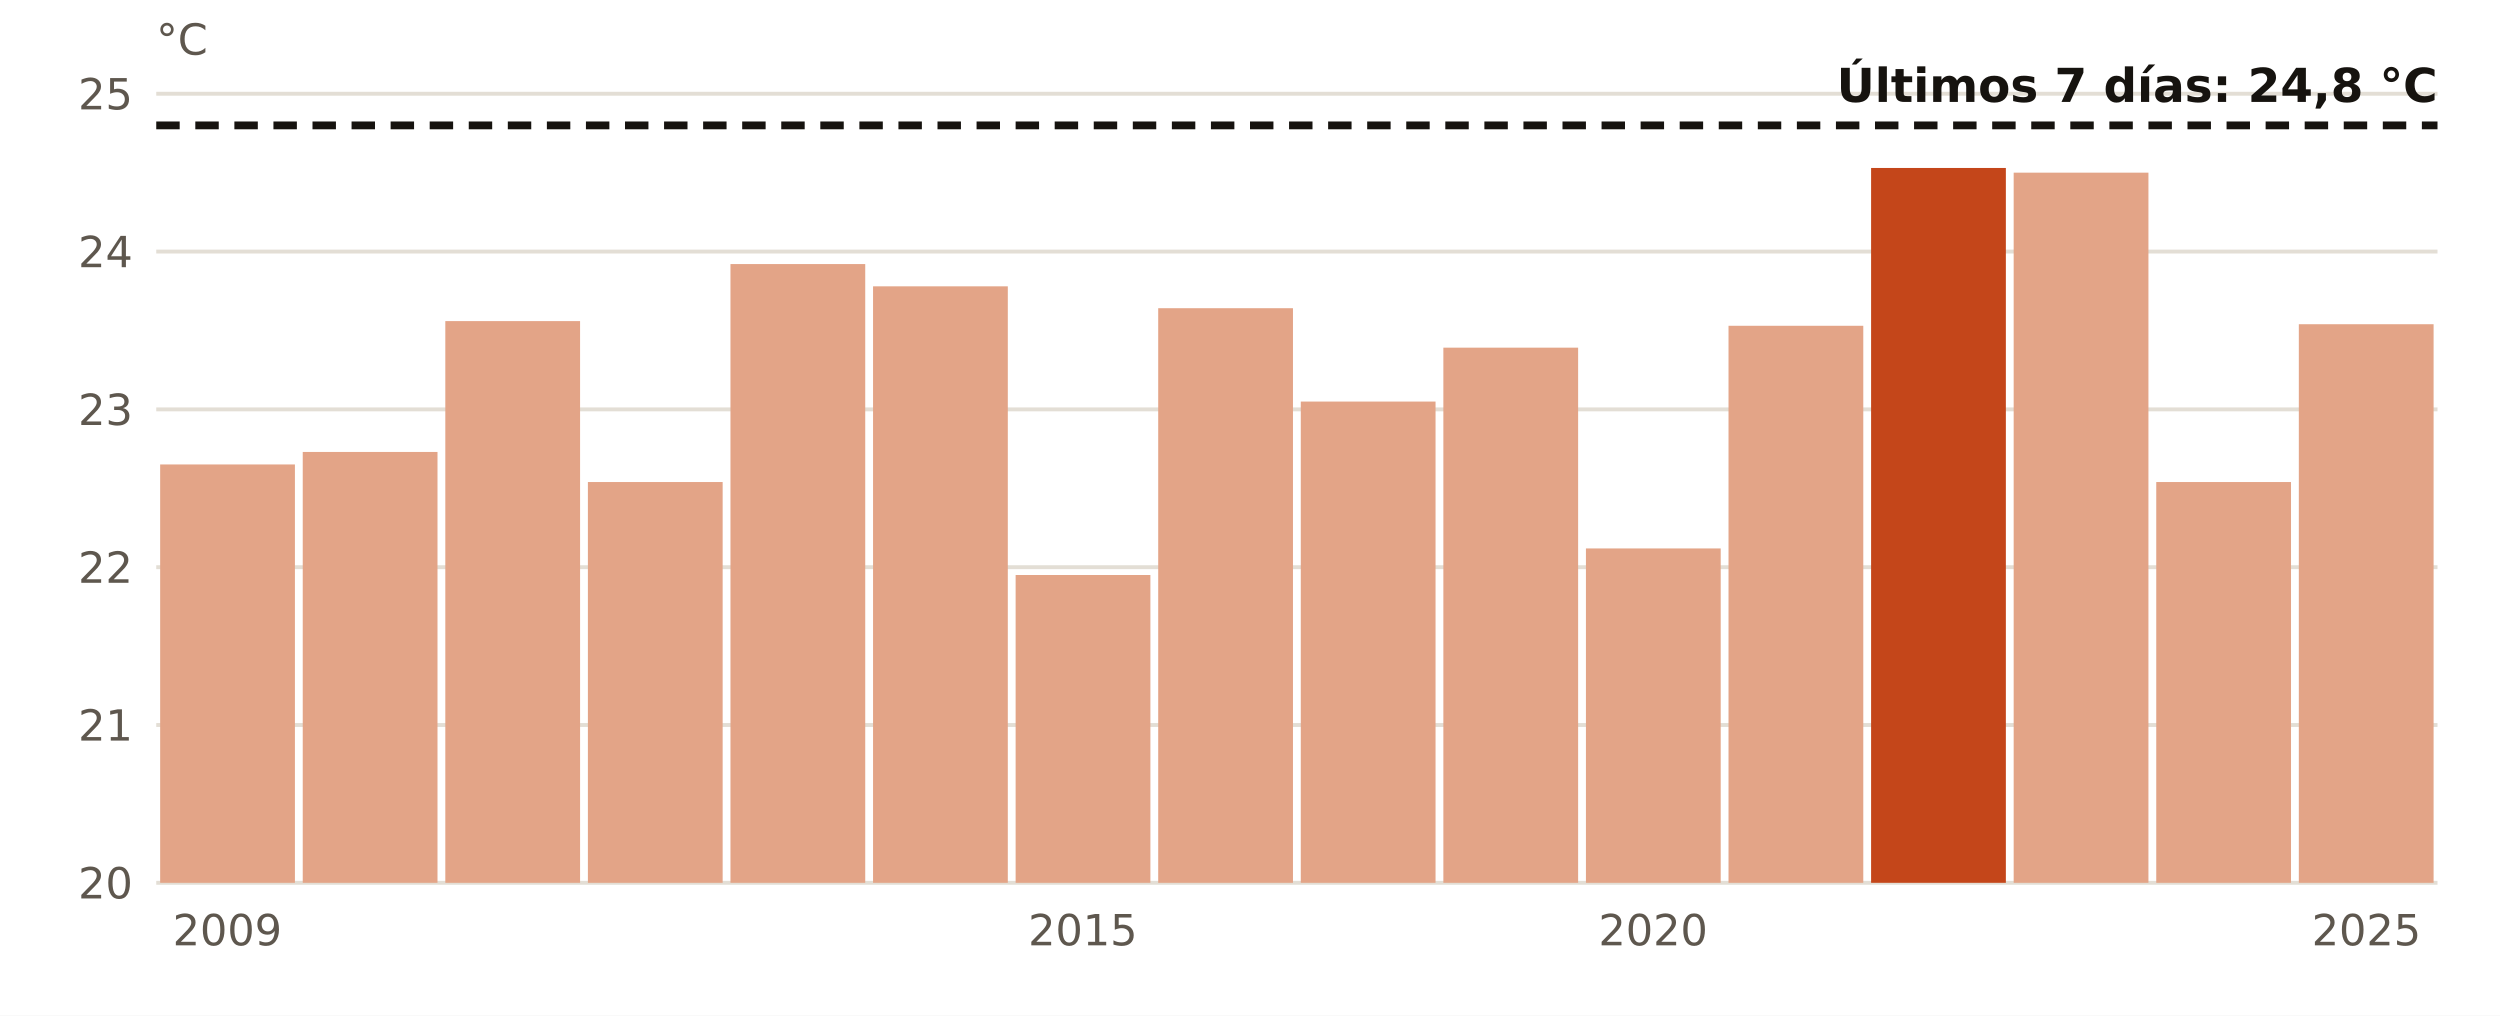
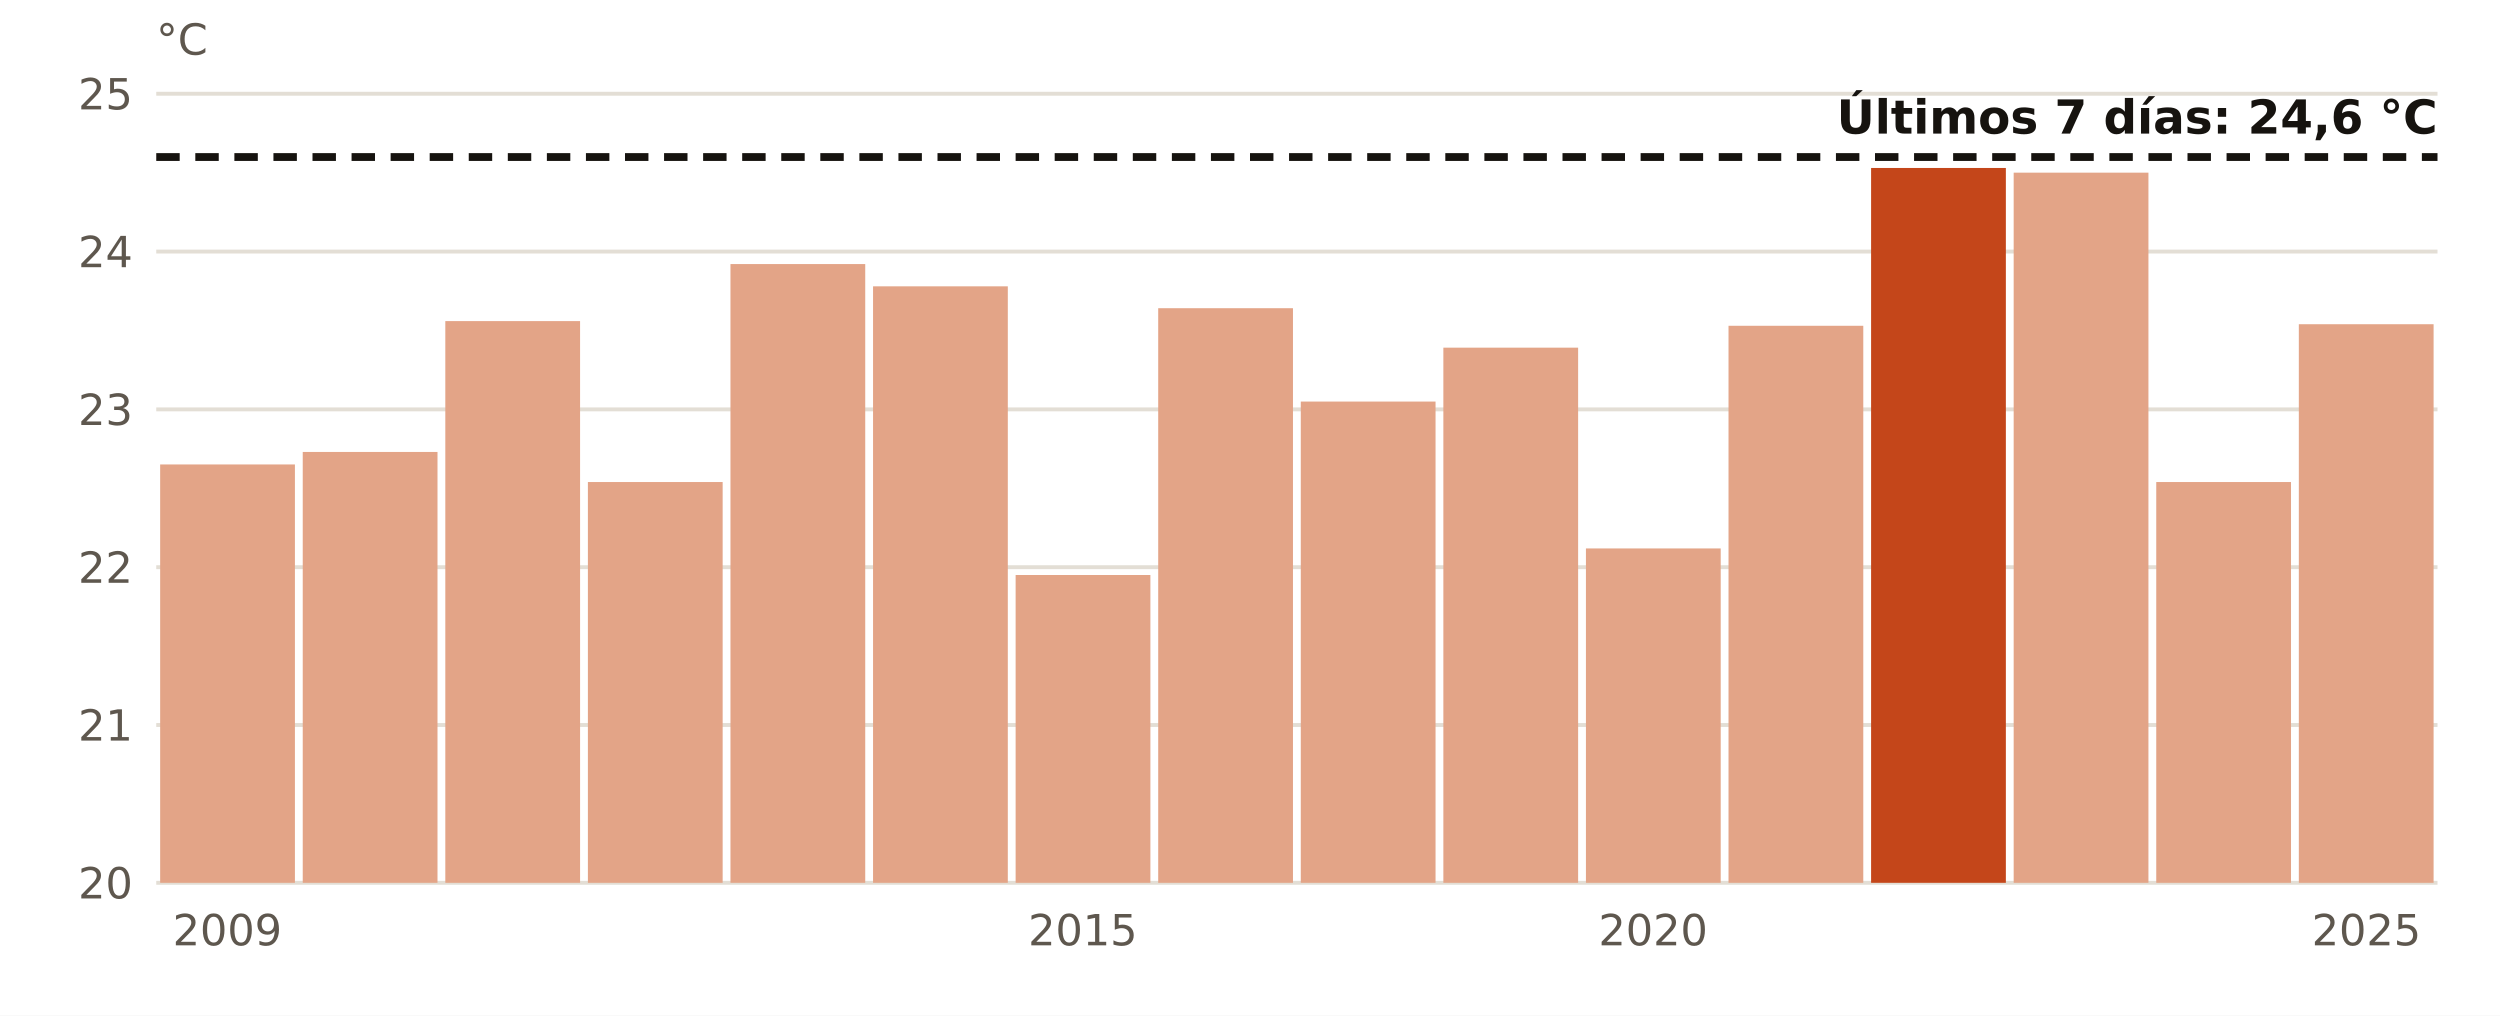
<svg xmlns="http://www.w3.org/2000/svg" viewBox="0 0 640 260" width="640" height="260" role="img" aria-label="El agua en Dragonera en octubre, año a año">
  <rect width="640" height="260" fill="#FFFFFF" />
  <line x1="40" x2="624" y1="226.0" y2="226.0" stroke="#E3DED5" stroke-width="1" />
  <text x="34.0" y="230.0" font-size="11" fill="#5E574E" text-anchor="end" font-weight="400" font-family="Public Sans, DejaVu Sans, Arial, sans-serif">20</text>
  <line x1="40" x2="624" y1="185.6" y2="185.6" stroke="#E3DED5" stroke-width="1" />
  <text x="34.0" y="189.6" font-size="11" fill="#5E574E" text-anchor="end" font-weight="400" font-family="Public Sans, DejaVu Sans, Arial, sans-serif">21</text>
  <line x1="40" x2="624" y1="145.2" y2="145.2" stroke="#E3DED5" stroke-width="1" />
  <text x="34.0" y="149.2" font-size="11" fill="#5E574E" text-anchor="end" font-weight="400" font-family="Public Sans, DejaVu Sans, Arial, sans-serif">22</text>
  <line x1="40" x2="624" y1="104.8" y2="104.8" stroke="#E3DED5" stroke-width="1" />
  <text x="34.0" y="108.8" font-size="11" fill="#5E574E" text-anchor="end" font-weight="400" font-family="Public Sans, DejaVu Sans, Arial, sans-serif">23</text>
  <line x1="40" x2="624" y1="64.4" y2="64.4" stroke="#E3DED5" stroke-width="1" />
  <text x="34.0" y="68.4" font-size="11" fill="#5E574E" text-anchor="end" font-weight="400" font-family="Public Sans, DejaVu Sans, Arial, sans-serif">24</text>
  <line x1="40" x2="624" y1="24.0" y2="24.0" stroke="#E3DED5" stroke-width="1" />
  <text x="34.0" y="28.0" font-size="11" fill="#5E574E" text-anchor="end" font-weight="400" font-family="Public Sans, DejaVu Sans, Arial, sans-serif">25</text>
  <rect x="41.0" y="118.9" width="34.5" height="107.1" fill="#E3A487" />
  <text x="58.2" y="242.0" font-size="11" fill="#5E574E" text-anchor="middle" font-weight="400" font-family="Public Sans, DejaVu Sans, Arial, sans-serif">2009</text>
  <rect x="77.5" y="115.7" width="34.5" height="110.3" fill="#E3A487" />
  <rect x="114.0" y="82.2" width="34.5" height="143.8" fill="#E3A487" />
  <rect x="150.5" y="123.4" width="34.5" height="102.6" fill="#E3A487" />
  <rect x="187.0" y="67.6" width="34.5" height="158.4" fill="#E3A487" />
  <rect x="223.5" y="73.3" width="34.5" height="152.7" fill="#E3A487" />
  <rect x="260.0" y="147.2" width="34.5" height="78.8" fill="#E3A487" />
  <text x="277.2" y="242.0" font-size="11" fill="#5E574E" text-anchor="middle" font-weight="400" font-family="Public Sans, DejaVu Sans, Arial, sans-serif">2015</text>
  <rect x="296.5" y="78.9" width="34.5" height="147.1" fill="#E3A487" />
  <rect x="333.0" y="102.8" width="34.5" height="123.2" fill="#E3A487" />
  <rect x="369.5" y="89.0" width="34.5" height="137.0" fill="#E3A487" />
  <rect x="406.0" y="140.4" width="34.5" height="85.6" fill="#E3A487" />
  <text x="423.2" y="242.0" font-size="11" fill="#5E574E" text-anchor="middle" font-weight="400" font-family="Public Sans, DejaVu Sans, Arial, sans-serif">2020</text>
  <rect x="442.5" y="83.4" width="34.5" height="142.6" fill="#E3A487" />
  <rect x="479.0" y="43.0" width="34.5" height="183.0" fill="#C4461A" />
  <rect x="515.5" y="44.2" width="34.5" height="181.8" fill="#E3A487" />
  <rect x="552.0" y="123.4" width="34.5" height="102.6" fill="#E3A487" />
  <rect x="588.5" y="83.0" width="34.5" height="143.0" fill="#E3A487" />
  <text x="605.8" y="242.0" font-size="11" fill="#5E574E" text-anchor="middle" font-weight="400" font-family="Public Sans, DejaVu Sans, Arial, sans-serif">2025</text>
-   <line x1="40" x2="624" y1="32.1" y2="32.1" stroke="#16130F" stroke-width="2" stroke-dasharray="6 4" />
-   <text x="624.0" y="26.1" font-size="12" fill="#16130F" text-anchor="end" font-weight="700" font-family="Public Sans, DejaVu Sans, Arial, sans-serif">Últimos 7 días: 24,8 °C</text>
+   <line x1="40" x2="624" y1="40.2" y2="40.2" stroke="#16130F" stroke-width="2" stroke-dasharray="6 4" />
+   <text x="624.0" y="34.2" font-size="12" fill="#16130F" text-anchor="end" font-weight="700" font-family="Public Sans, DejaVu Sans, Arial, sans-serif">Últimos 7 días: 24,6 °C</text>
  <text x="40.0" y="14.0" font-size="11" fill="#5E574E" text-anchor="start" font-weight="400" font-family="Public Sans, DejaVu Sans, Arial, sans-serif">°C</text>
</svg>
